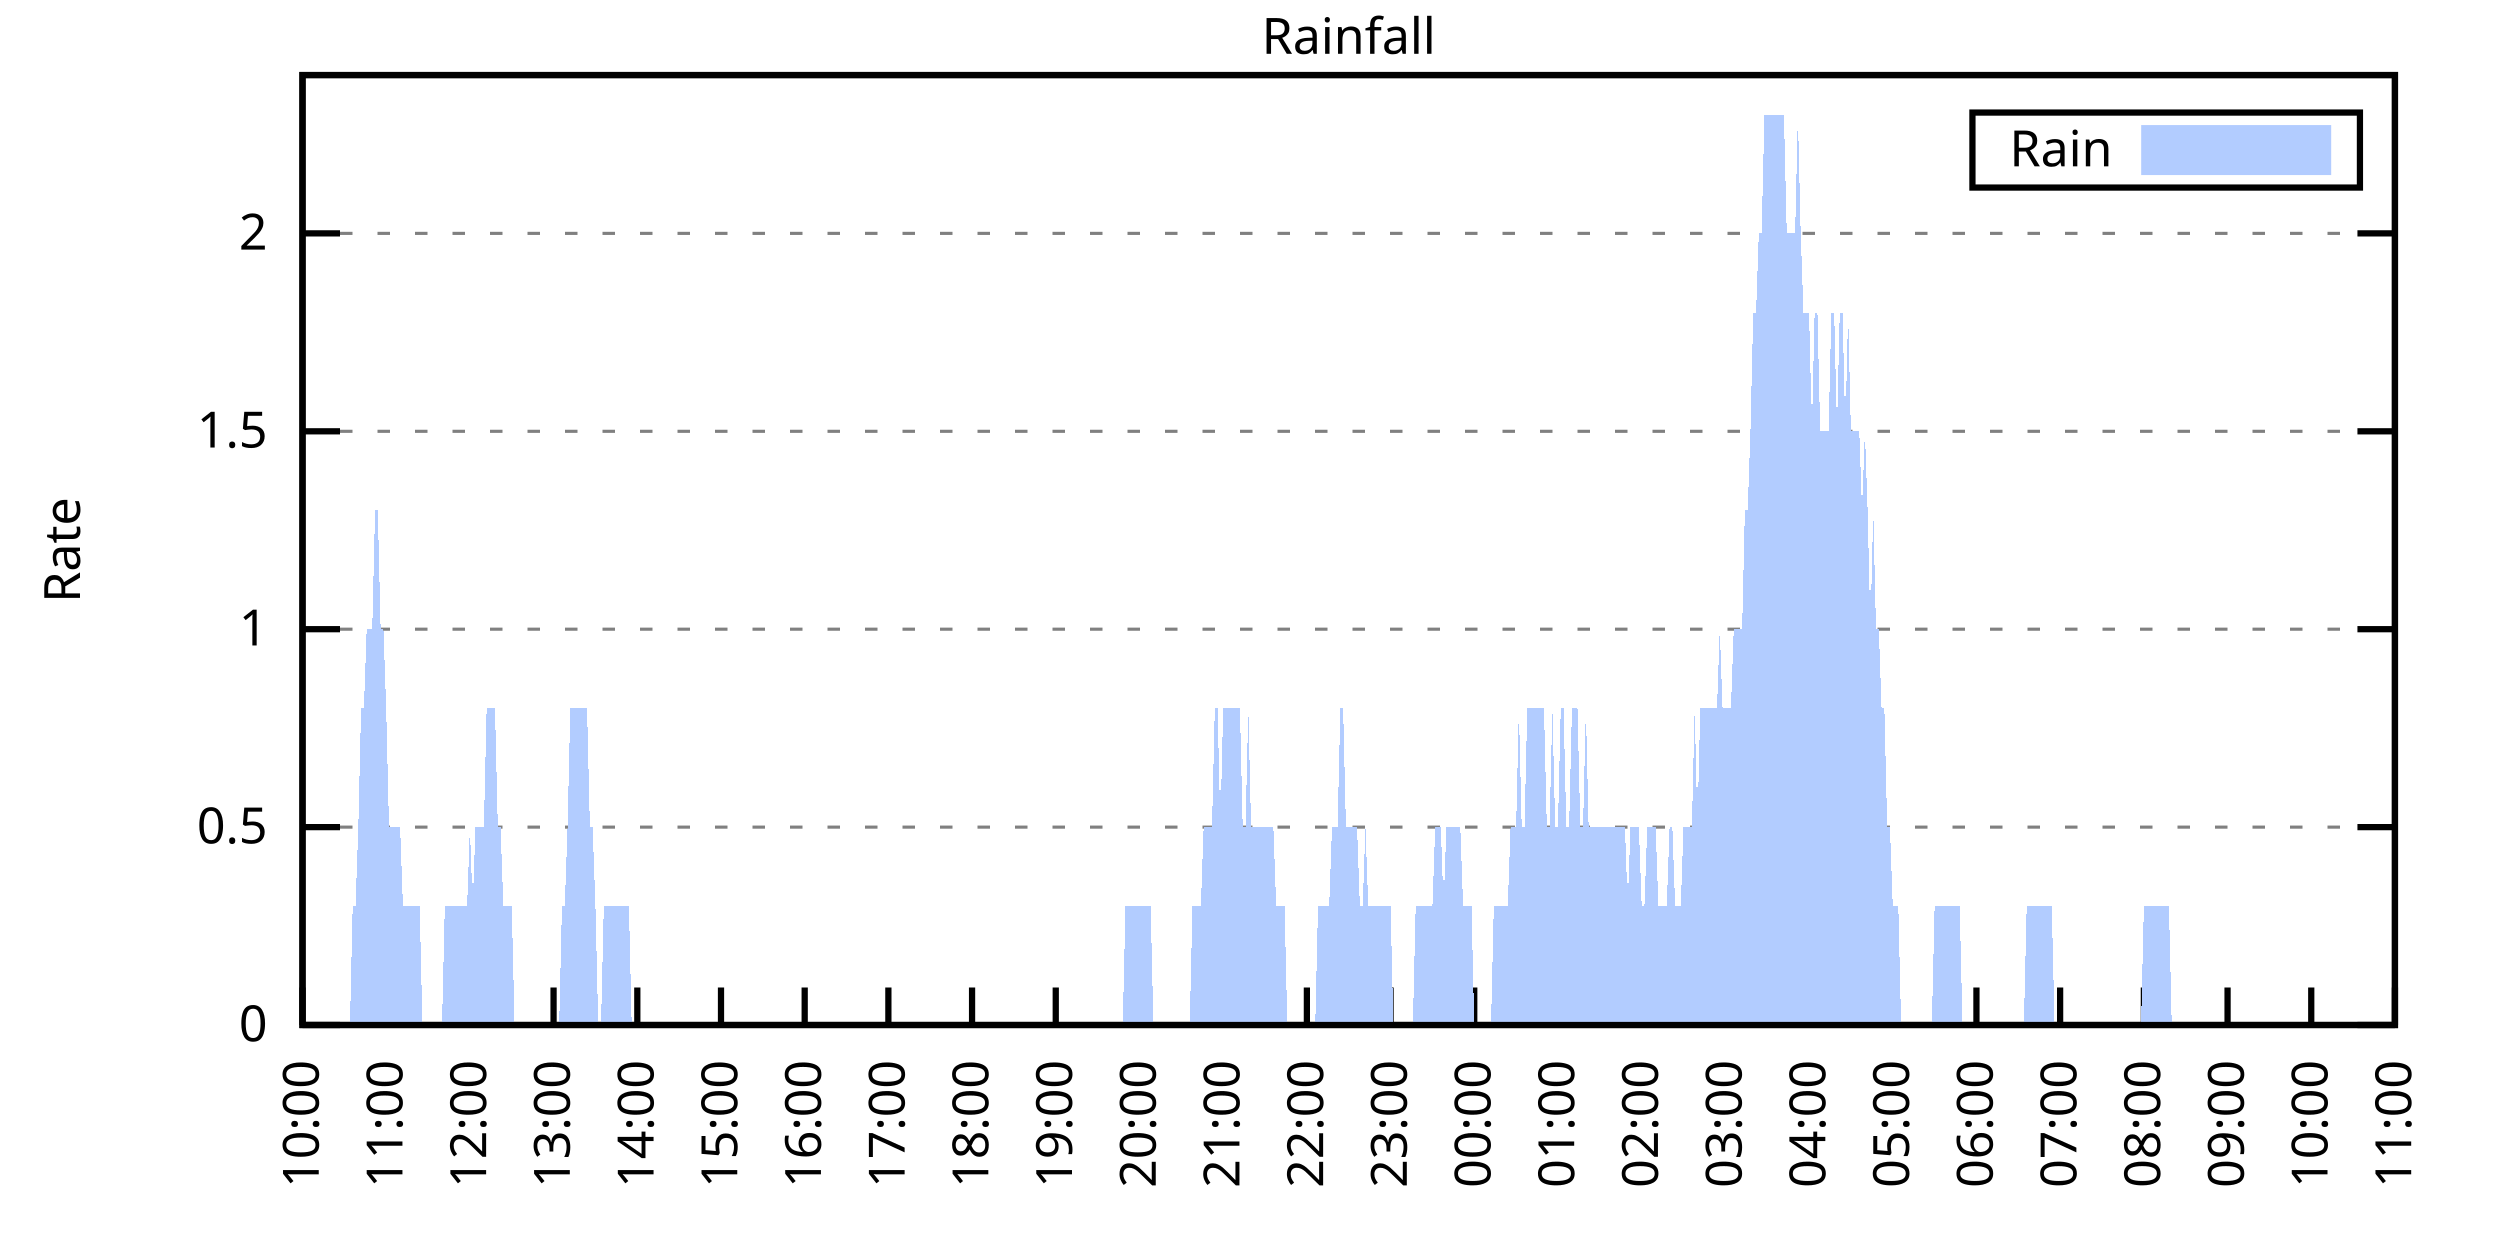
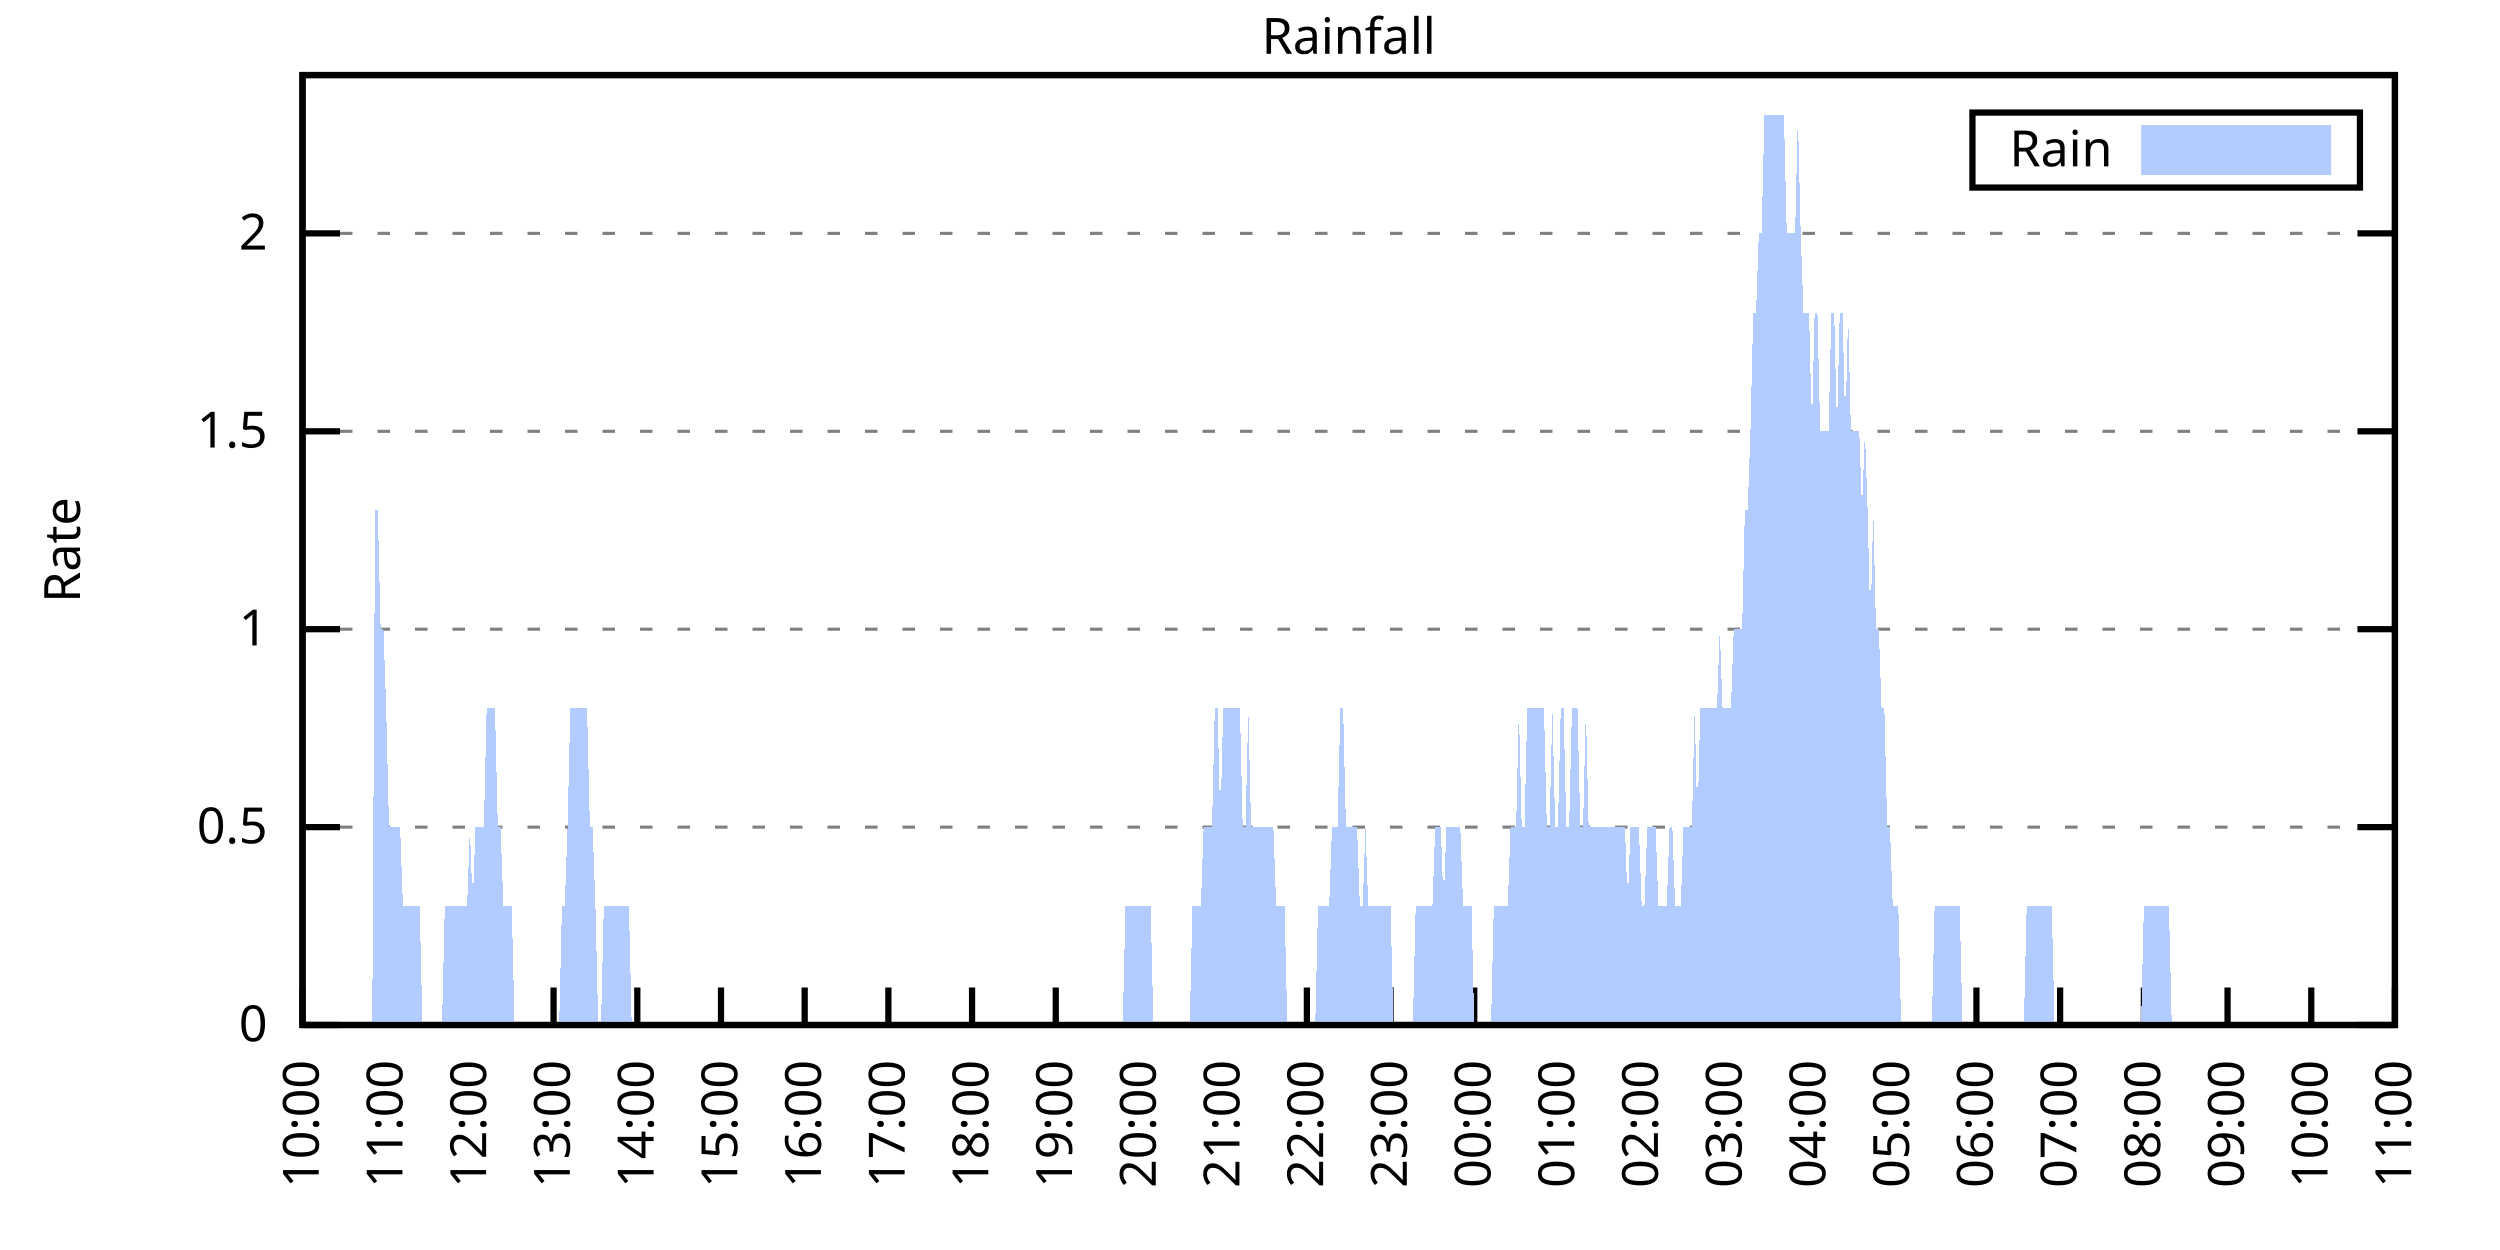
<svg xmlns="http://www.w3.org/2000/svg" xmlns:xlink="http://www.w3.org/1999/xlink" width="400" height="200" viewBox="0 0 400 200">
  <g id="gnuplot_canvas">
    <rect x="0" y="0" width="400" height="200" fill="none" />
    <defs>
      <circle id="gpDot" r="0.5" stroke-width="0.5" stroke="currentColor" />
      <path id="gpPt0" stroke-width="0.333" stroke="currentColor" d="M-1,0 h2 M0,-1 v2" />
      <path id="gpPt1" stroke-width="0.333" stroke="currentColor" d="M-1,-1 L1,1 M1,-1 L-1,1" />
      <path id="gpPt2" stroke-width="0.333" stroke="currentColor" d="M-1,0 L1,0 M0,-1 L0,1 M-1,-1 L1,1 M-1,1 L1,-1" />
      <rect id="gpPt3" stroke-width="0.333" stroke="currentColor" x="-1" y="-1" width="2" height="2" />
      <rect id="gpPt4" stroke-width="0.333" stroke="currentColor" fill="currentColor" x="-1" y="-1" width="2" height="2" />
      <circle id="gpPt5" stroke-width="0.333" stroke="currentColor" cx="0" cy="0" r="1" />
      <use xlink:href="#gpPt5" id="gpPt6" fill="currentColor" stroke="none" />
      <path id="gpPt7" stroke-width="0.333" stroke="currentColor" d="M0,-1.33 L-1.33,0.67 L1.33,0.67 z" />
      <use xlink:href="#gpPt7" id="gpPt8" fill="currentColor" stroke="none" />
      <use xlink:href="#gpPt7" id="gpPt9" stroke="currentColor" transform="rotate(180)" />
      <use xlink:href="#gpPt9" id="gpPt10" fill="currentColor" stroke="none" />
      <use xlink:href="#gpPt3" id="gpPt11" stroke="currentColor" transform="rotate(45)" />
      <use xlink:href="#gpPt11" id="gpPt12" fill="currentColor" stroke="none" />
      <path id="gpPt13" stroke-width="0.333" stroke="currentColor" d="M0,1.330 L1.265,0.411 L0.782,-1.067 L-0.782,-1.076 L-1.265,0.411 z" />
      <use xlink:href="#gpPt13" id="gpPt14" fill="currentColor" stroke="none" />
      <filter id="textbox" filterUnits="objectBoundingBox" x="0" y="0" height="1" width="1">
        <feFlood flood-color="white" flood-opacity="1" result="bgnd" />
        <feComposite in="SourceGraphic" in2="bgnd" operator="atop" />
      </filter>
      <filter id="greybox" filterUnits="objectBoundingBox" x="0" y="0" height="1" width="1">
        <feFlood flood-color="lightgrey" flood-opacity="1" result="grey" />
        <feComposite in="SourceGraphic" in2="grey" operator="atop" />
      </filter>
    </defs>
    <g fill="none" color="white" stroke="currentColor" stroke-width="1.00" stroke-linecap="butt" stroke-linejoin="miter">
</g>
    <g fill="none" color="black" stroke="currentColor" stroke-width="1.00" stroke-linecap="butt" stroke-linejoin="miter">
      <g stroke="none" shape-rendering="crispEdges">
        <polygon fill="rgb(255, 255, 255)" points="48.40,164.00 383.18,164.00 383.18,12.02 48.40,12.02 " />
      </g>
    </g>
    <g fill="none" color="black" stroke="currentColor" stroke-width="1.00" stroke-linecap="butt" stroke-linejoin="miter">
</g>
    <g fill="none" color="black" stroke="black" stroke-width="0.50" stroke-linecap="butt" stroke-linejoin="miter">
</g>
    <g fill="none" color="gray" stroke="currentColor" stroke-width="0.50" stroke-linecap="butt" stroke-linejoin="miter">
      <path stroke="gray" stroke-dasharray="2,4" class="gridline" d="M48.40,164.00 L383.19,164.00  " />
    </g>
    <g fill="none" color="gray" stroke="gray" stroke-width="1.00" stroke-linecap="butt" stroke-linejoin="miter">
</g>
    <g fill="none" color="black" stroke="currentColor" stroke-width="1.00" stroke-linecap="butt" stroke-linejoin="miter">
      <path stroke="black" d="M48.40,164.00 L54.40,164.00 M383.19,164.00 L377.19,164.00  " />
      <g transform="translate(42.80,166.60)" stroke="none" fill="black" font-family="Sans" font-size="8.00" text-anchor="end">
        <text>
          <tspan font-family="Sans"> 0</tspan>
        </text>
      </g>
    </g>
    <g fill="none" color="black" stroke="currentColor" stroke-width="1.00" stroke-linecap="butt" stroke-linejoin="miter">
</g>
    <g fill="none" color="black" stroke="black" stroke-width="0.50" stroke-linecap="butt" stroke-linejoin="miter">
</g>
    <g fill="none" color="gray" stroke="currentColor" stroke-width="0.50" stroke-linecap="butt" stroke-linejoin="miter">
      <path stroke="gray" stroke-dasharray="2,4" class="gridline" d="M48.40,132.34 L383.19,132.34  " />
    </g>
    <g fill="none" color="gray" stroke="gray" stroke-width="1.00" stroke-linecap="butt" stroke-linejoin="miter">
</g>
    <g fill="none" color="black" stroke="currentColor" stroke-width="1.00" stroke-linecap="butt" stroke-linejoin="miter">
      <path stroke="black" d="M48.40,132.34 L54.40,132.34 M383.19,132.34 L377.19,132.34  " />
      <g transform="translate(42.80,134.94)" stroke="none" fill="black" font-family="Sans" font-size="8.00" text-anchor="end">
        <text>
          <tspan font-family="Sans"> 0.5</tspan>
        </text>
      </g>
    </g>
    <g fill="none" color="black" stroke="currentColor" stroke-width="1.00" stroke-linecap="butt" stroke-linejoin="miter">
</g>
    <g fill="none" color="black" stroke="black" stroke-width="0.50" stroke-linecap="butt" stroke-linejoin="miter">
</g>
    <g fill="none" color="gray" stroke="currentColor" stroke-width="0.50" stroke-linecap="butt" stroke-linejoin="miter">
      <path stroke="gray" stroke-dasharray="2,4" class="gridline" d="M48.40,100.67 L383.19,100.67  " />
    </g>
    <g fill="none" color="gray" stroke="gray" stroke-width="1.00" stroke-linecap="butt" stroke-linejoin="miter">
</g>
    <g fill="none" color="black" stroke="currentColor" stroke-width="1.00" stroke-linecap="butt" stroke-linejoin="miter">
      <path stroke="black" d="M48.40,100.67 L54.40,100.67 M383.19,100.67 L377.19,100.67  " />
      <g transform="translate(42.80,103.27)" stroke="none" fill="black" font-family="Sans" font-size="8.00" text-anchor="end">
        <text>
          <tspan font-family="Sans"> 1</tspan>
        </text>
      </g>
    </g>
    <g fill="none" color="black" stroke="currentColor" stroke-width="1.00" stroke-linecap="butt" stroke-linejoin="miter">
</g>
    <g fill="none" color="black" stroke="black" stroke-width="0.50" stroke-linecap="butt" stroke-linejoin="miter">
</g>
    <g fill="none" color="gray" stroke="currentColor" stroke-width="0.50" stroke-linecap="butt" stroke-linejoin="miter">
      <path stroke="gray" stroke-dasharray="2,4" class="gridline" d="M48.40,69.01 L383.19,69.01  " />
    </g>
    <g fill="none" color="gray" stroke="gray" stroke-width="1.00" stroke-linecap="butt" stroke-linejoin="miter">
</g>
    <g fill="none" color="black" stroke="currentColor" stroke-width="1.00" stroke-linecap="butt" stroke-linejoin="miter">
      <path stroke="black" d="M48.40,69.01 L54.40,69.01 M383.19,69.01 L377.19,69.01  " />
      <g transform="translate(42.80,71.61)" stroke="none" fill="black" font-family="Sans" font-size="8.00" text-anchor="end">
        <text>
          <tspan font-family="Sans"> 1.5</tspan>
        </text>
      </g>
    </g>
    <g fill="none" color="black" stroke="currentColor" stroke-width="1.00" stroke-linecap="butt" stroke-linejoin="miter">
</g>
    <g fill="none" color="black" stroke="black" stroke-width="0.50" stroke-linecap="butt" stroke-linejoin="miter">
</g>
    <g fill="none" color="gray" stroke="currentColor" stroke-width="0.50" stroke-linecap="butt" stroke-linejoin="miter">
      <path stroke="gray" stroke-dasharray="2,4" class="gridline" d="M48.40,37.34 L383.19,37.34  " />
    </g>
    <g fill="none" color="gray" stroke="gray" stroke-width="1.00" stroke-linecap="butt" stroke-linejoin="miter">
</g>
    <g fill="none" color="black" stroke="currentColor" stroke-width="1.00" stroke-linecap="butt" stroke-linejoin="miter">
      <path stroke="black" d="M48.40,37.34 L54.40,37.34 M383.19,37.34 L377.19,37.34  " />
      <g transform="translate(42.80,39.94)" stroke="none" fill="black" font-family="Sans" font-size="8.00" text-anchor="end">
        <text>
          <tspan font-family="Sans"> 2</tspan>
        </text>
      </g>
    </g>
    <g fill="none" color="black" stroke="currentColor" stroke-width="1.00" stroke-linecap="butt" stroke-linejoin="miter">
      <path stroke="black" d="M48.40,164.00 L48.40,158.00  " />
      <g transform="translate(51.00,169.60) rotate(270.00)" stroke="none" fill="black" font-family="Sans" font-size="8.00" text-anchor="end">
        <text>
          <tspan font-family="Sans">10:00</tspan>
        </text>
      </g>
    </g>
    <g fill="none" color="black" stroke="currentColor" stroke-width="1.00" stroke-linecap="butt" stroke-linejoin="miter">
      <path stroke="black" d="M61.79,164.00 L61.79,158.00  " />
      <g transform="translate(64.39,169.60) rotate(270.00)" stroke="none" fill="black" font-family="Sans" font-size="8.00" text-anchor="end">
        <text>
          <tspan font-family="Sans">11:00</tspan>
        </text>
      </g>
    </g>
    <g fill="none" color="black" stroke="currentColor" stroke-width="1.00" stroke-linecap="butt" stroke-linejoin="miter">
      <path stroke="black" d="M75.18,164.00 L75.18,158.00  " />
      <g transform="translate(77.78,169.60) rotate(270.00)" stroke="none" fill="black" font-family="Sans" font-size="8.00" text-anchor="end">
        <text>
          <tspan font-family="Sans">12:00</tspan>
        </text>
      </g>
    </g>
    <g fill="none" color="black" stroke="currentColor" stroke-width="1.00" stroke-linecap="butt" stroke-linejoin="miter">
      <path stroke="black" d="M88.57,164.00 L88.57,158.00  " />
      <g transform="translate(91.17,169.60) rotate(270.00)" stroke="none" fill="black" font-family="Sans" font-size="8.00" text-anchor="end">
        <text>
          <tspan font-family="Sans">13:00</tspan>
        </text>
      </g>
    </g>
    <g fill="none" color="black" stroke="currentColor" stroke-width="1.00" stroke-linecap="butt" stroke-linejoin="miter">
      <path stroke="black" d="M101.97,164.00 L101.97,158.00  " />
      <g transform="translate(104.57,169.60) rotate(270.00)" stroke="none" fill="black" font-family="Sans" font-size="8.00" text-anchor="end">
        <text>
          <tspan font-family="Sans">14:00</tspan>
        </text>
      </g>
    </g>
    <g fill="none" color="black" stroke="currentColor" stroke-width="1.00" stroke-linecap="butt" stroke-linejoin="miter">
      <path stroke="black" d="M115.36,164.00 L115.36,158.00  " />
      <g transform="translate(117.96,169.60) rotate(270.00)" stroke="none" fill="black" font-family="Sans" font-size="8.00" text-anchor="end">
        <text>
          <tspan font-family="Sans">15:00</tspan>
        </text>
      </g>
    </g>
    <g fill="none" color="black" stroke="currentColor" stroke-width="1.00" stroke-linecap="butt" stroke-linejoin="miter">
      <path stroke="black" d="M128.75,164.00 L128.75,158.00  " />
      <g transform="translate(131.35,169.60) rotate(270.00)" stroke="none" fill="black" font-family="Sans" font-size="8.00" text-anchor="end">
        <text>
          <tspan font-family="Sans">16:00</tspan>
        </text>
      </g>
    </g>
    <g fill="none" color="black" stroke="currentColor" stroke-width="1.00" stroke-linecap="butt" stroke-linejoin="miter">
      <path stroke="black" d="M142.14,164.00 L142.14,158.00  " />
      <g transform="translate(144.74,169.60) rotate(270.00)" stroke="none" fill="black" font-family="Sans" font-size="8.00" text-anchor="end">
        <text>
          <tspan font-family="Sans">17:00</tspan>
        </text>
      </g>
    </g>
    <g fill="none" color="black" stroke="currentColor" stroke-width="1.00" stroke-linecap="butt" stroke-linejoin="miter">
      <path stroke="black" d="M155.53,164.00 L155.53,158.00  " />
      <g transform="translate(158.13,169.60) rotate(270.00)" stroke="none" fill="black" font-family="Sans" font-size="8.00" text-anchor="end">
        <text>
          <tspan font-family="Sans">18:00</tspan>
        </text>
      </g>
    </g>
    <g fill="none" color="black" stroke="currentColor" stroke-width="1.00" stroke-linecap="butt" stroke-linejoin="miter">
      <path stroke="black" d="M168.92,164.00 L168.92,158.00  " />
      <g transform="translate(171.52,169.60) rotate(270.00)" stroke="none" fill="black" font-family="Sans" font-size="8.00" text-anchor="end">
        <text>
          <tspan font-family="Sans">19:00</tspan>
        </text>
      </g>
    </g>
    <g fill="none" color="black" stroke="currentColor" stroke-width="1.00" stroke-linecap="butt" stroke-linejoin="miter">
      <path stroke="black" d="M182.32,164.00 L182.32,158.00  " />
      <g transform="translate(184.92,169.60) rotate(270.00)" stroke="none" fill="black" font-family="Sans" font-size="8.00" text-anchor="end">
        <text>
          <tspan font-family="Sans">20:00</tspan>
        </text>
      </g>
    </g>
    <g fill="none" color="black" stroke="currentColor" stroke-width="1.00" stroke-linecap="butt" stroke-linejoin="miter">
      <path stroke="black" d="M195.71,164.00 L195.71,158.00  " />
      <g transform="translate(198.31,169.60) rotate(270.00)" stroke="none" fill="black" font-family="Sans" font-size="8.00" text-anchor="end">
        <text>
          <tspan font-family="Sans">21:00</tspan>
        </text>
      </g>
    </g>
    <g fill="none" color="black" stroke="currentColor" stroke-width="1.00" stroke-linecap="butt" stroke-linejoin="miter">
      <path stroke="black" d="M209.10,164.00 L209.10,158.00  " />
      <g transform="translate(211.70,169.60) rotate(270.00)" stroke="none" fill="black" font-family="Sans" font-size="8.00" text-anchor="end">
        <text>
          <tspan font-family="Sans">22:00</tspan>
        </text>
      </g>
    </g>
    <g fill="none" color="black" stroke="currentColor" stroke-width="1.00" stroke-linecap="butt" stroke-linejoin="miter">
      <path stroke="black" d="M222.49,164.00 L222.49,158.00  " />
      <g transform="translate(225.09,169.60) rotate(270.00)" stroke="none" fill="black" font-family="Sans" font-size="8.00" text-anchor="end">
        <text>
          <tspan font-family="Sans">23:00</tspan>
        </text>
      </g>
    </g>
    <g fill="none" color="black" stroke="currentColor" stroke-width="1.00" stroke-linecap="butt" stroke-linejoin="miter">
      <path stroke="black" d="M235.88,164.00 L235.88,158.00  " />
      <g transform="translate(238.48,169.60) rotate(270.00)" stroke="none" fill="black" font-family="Sans" font-size="8.00" text-anchor="end">
        <text>
          <tspan font-family="Sans">00:00</tspan>
        </text>
      </g>
    </g>
    <g fill="none" color="black" stroke="currentColor" stroke-width="1.00" stroke-linecap="butt" stroke-linejoin="miter">
      <path stroke="black" d="M249.27,164.00 L249.27,158.00  " />
      <g transform="translate(251.87,169.60) rotate(270.00)" stroke="none" fill="black" font-family="Sans" font-size="8.00" text-anchor="end">
        <text>
          <tspan font-family="Sans">01:00</tspan>
        </text>
      </g>
    </g>
    <g fill="none" color="black" stroke="currentColor" stroke-width="1.00" stroke-linecap="butt" stroke-linejoin="miter">
      <path stroke="black" d="M262.67,164.00 L262.67,158.00  " />
      <g transform="translate(265.27,169.60) rotate(270.00)" stroke="none" fill="black" font-family="Sans" font-size="8.00" text-anchor="end">
        <text>
          <tspan font-family="Sans">02:00</tspan>
        </text>
      </g>
    </g>
    <g fill="none" color="black" stroke="currentColor" stroke-width="1.00" stroke-linecap="butt" stroke-linejoin="miter">
      <path stroke="black" d="M276.06,164.00 L276.06,158.00  " />
      <g transform="translate(278.66,169.60) rotate(270.00)" stroke="none" fill="black" font-family="Sans" font-size="8.00" text-anchor="end">
        <text>
          <tspan font-family="Sans">03:00</tspan>
        </text>
      </g>
    </g>
    <g fill="none" color="black" stroke="currentColor" stroke-width="1.00" stroke-linecap="butt" stroke-linejoin="miter">
      <path stroke="black" d="M289.45,164.00 L289.45,158.00  " />
      <g transform="translate(292.05,169.60) rotate(270.00)" stroke="none" fill="black" font-family="Sans" font-size="8.00" text-anchor="end">
        <text>
          <tspan font-family="Sans">04:00</tspan>
        </text>
      </g>
    </g>
    <g fill="none" color="black" stroke="currentColor" stroke-width="1.00" stroke-linecap="butt" stroke-linejoin="miter">
      <path stroke="black" d="M302.84,164.00 L302.84,158.00  " />
      <g transform="translate(305.44,169.60) rotate(270.00)" stroke="none" fill="black" font-family="Sans" font-size="8.00" text-anchor="end">
        <text>
          <tspan font-family="Sans">05:00</tspan>
        </text>
      </g>
    </g>
    <g fill="none" color="black" stroke="currentColor" stroke-width="1.00" stroke-linecap="butt" stroke-linejoin="miter">
      <path stroke="black" d="M316.23,164.00 L316.23,158.00  " />
      <g transform="translate(318.83,169.60) rotate(270.00)" stroke="none" fill="black" font-family="Sans" font-size="8.00" text-anchor="end">
        <text>
          <tspan font-family="Sans">06:00</tspan>
        </text>
      </g>
    </g>
    <g fill="none" color="black" stroke="currentColor" stroke-width="1.00" stroke-linecap="butt" stroke-linejoin="miter">
      <path stroke="black" d="M329.62,164.00 L329.62,158.00  " />
      <g transform="translate(332.22,169.60) rotate(270.00)" stroke="none" fill="black" font-family="Sans" font-size="8.00" text-anchor="end">
        <text>
          <tspan font-family="Sans">07:00</tspan>
        </text>
      </g>
    </g>
    <g fill="none" color="black" stroke="currentColor" stroke-width="1.00" stroke-linecap="butt" stroke-linejoin="miter">
      <path stroke="black" d="M343.02,164.00 L343.02,158.00  " />
      <g transform="translate(345.62,169.60) rotate(270.00)" stroke="none" fill="black" font-family="Sans" font-size="8.00" text-anchor="end">
        <text>
          <tspan font-family="Sans">08:00</tspan>
        </text>
      </g>
    </g>
    <g fill="none" color="black" stroke="currentColor" stroke-width="1.00" stroke-linecap="butt" stroke-linejoin="miter">
      <path stroke="black" d="M356.41,164.00 L356.41,158.00  " />
      <g transform="translate(359.01,169.60) rotate(270.00)" stroke="none" fill="black" font-family="Sans" font-size="8.00" text-anchor="end">
        <text>
          <tspan font-family="Sans">09:00</tspan>
        </text>
      </g>
    </g>
    <g fill="none" color="black" stroke="currentColor" stroke-width="1.00" stroke-linecap="butt" stroke-linejoin="miter">
      <path stroke="black" d="M369.80,164.00 L369.80,158.00  " />
      <g transform="translate(372.40,169.60) rotate(270.00)" stroke="none" fill="black" font-family="Sans" font-size="8.00" text-anchor="end">
        <text>
          <tspan font-family="Sans">10:00</tspan>
        </text>
      </g>
    </g>
    <g fill="none" color="black" stroke="currentColor" stroke-width="1.00" stroke-linecap="butt" stroke-linejoin="miter">
      <path stroke="black" d="M383.19,164.00 L383.19,158.00  " />
      <g transform="translate(385.79,169.60) rotate(270.00)" stroke="none" fill="black" font-family="Sans" font-size="8.00" text-anchor="end">
        <text>
          <tspan font-family="Sans">11:00</tspan>
        </text>
      </g>
    </g>
    <g fill="none" color="black" stroke="currentColor" stroke-width="1.00" stroke-linecap="butt" stroke-linejoin="miter">
</g>
    <g fill="none" color="black" stroke="currentColor" stroke-width="1.00" stroke-linecap="butt" stroke-linejoin="miter">
      <path stroke="black" d="M48.40,12.01 L48.40,164.00 L383.19,164.00 L383.19,12.01 L48.40,12.01 Z  " />
    </g>
    <g fill="none" color="black" stroke="currentColor" stroke-width="1.00" stroke-linecap="butt" stroke-linejoin="miter">
</g>
    <g fill="none" color="black" stroke="currentColor" stroke-width="1.00" stroke-linecap="butt" stroke-linejoin="miter">
      <path stroke="black" d="M315.59,30.01 L315.59,18.01 L377.59,18.01 L377.59,30.01 L315.59,30.01 Z  " />
    </g>
    <g id="Rainfall_plot_1">
      <g fill="none" color="white" stroke="black" stroke-width="2.00" stroke-linecap="butt" stroke-linejoin="miter">
</g>
      <g fill="none" color="black" stroke="currentColor" stroke-width="2.00" stroke-linecap="butt" stroke-linejoin="miter">
        <g transform="translate(337.99,26.61)" stroke="none" fill="black" font-family="Sans" font-size="8.00" text-anchor="end">
          <text>
            <tspan font-family="Sans">Rain</tspan>
          </text>
        </g>
      </g>
      <g fill="none" color="black" stroke="currentColor" stroke-width="2.00" stroke-linecap="butt" stroke-linejoin="miter">
        <g stroke="none" shape-rendering="crispEdges">
          <polygon fill="rgb(178, 204, 255)" points="343.59,27.01 371.99,27.01 371.99,21.01 343.59,21.01 " />
        </g>
        <path stroke="rgb(178, 204, 255)" d="M343.59,27.01 L371.99,27.01 L371.99,21.01 L343.59,21.01 L343.59,27.01 Z  " />
      </g>
      <g fill="none" color="black" stroke="currentColor" stroke-width="2.00" stroke-linecap="butt" stroke-linejoin="miter">
        <g stroke="none" shape-rendering="crispEdges">
-           <polygon fill="rgb(178, 204, 255)" points="51.97,164.00 52.42,164.00 52.86,164.00 53.31,164.00 53.76,164.00 54.20,164.00 54.65,164.00 55.10,164.00 55.54,164.00 55.99,164.00 56.43,145.00 56.88,145.00 57.33,132.34 57.77,113.34 58.22,113.34 58.67,100.67 59.11,100.67 59.56,100.67 60.01,81.67 60.45,81.67 60.90,100.67 61.35,100.67 61.79,113.34 62.24,132.34 62.68,132.34 63.13,132.34 63.58,132.34 64.02,132.34 64.47,145.00 64.92,145.00 65.36,145.00 65.81,145.00 66.26,145.00 66.70,145.00 67.15,145.00 67.59,164.00 68.04,164.00 68.49,164.00 68.93,164.00 69.38,164.00 69.83,164.00 70.27,164.00 70.72,164.00 71.17,145.00 71.61,145.00 72.06,145.00 72.50,145.00 72.95,145.00 73.40,145.00 73.84,145.00 74.29,145.00 74.74,145.00 75.18,132.34 75.63,145.00 76.08,132.34 76.52,132.34 76.97,132.34 77.42,132.34 77.86,113.34 78.31,113.34 78.75,113.34 79.20,113.34 79.65,132.34 80.09,132.34 80.54,145.00 80.99,145.00 81.43,145.00 81.88,145.00 82.33,164.00 82.77,164.00 83.22,164.00 83.66,164.00 84.11,164.00 84.56,164.00 85.00,164.00 85.45,164.00 85.90,164.00 86.34,164.00 86.79,164.00 87.24,164.00 87.68,164.00 88.13,164.00 88.57,164.00 89.02,164.00 89.47,164.00 89.91,145.00 90.36,145.00 90.81,132.34 91.25,113.34 91.70,113.34 92.15,113.34 92.59,113.34 93.04,113.34 93.49,113.34 93.93,113.34 94.38,132.34 94.82,132.34 95.27,145.00 95.72,164.00 96.16,164.00 96.61,145.00 97.06,145.00 97.50,145.00 97.95,145.00 98.40,145.00 98.84,145.00 99.29,145.00 99.73,145.00 100.18,145.00 100.63,145.00 101.07,164.00 101.52,164.00 101.97,164.00 102.41,164.00 102.86,164.00 103.31,164.00 103.75,164.00 104.20,164.00 104.64,164.00 105.09,164.00 105.54,164.00 105.98,164.00 106.43,164.00 106.88,164.00 107.32,164.00 107.77,164.00 108.22,164.00 108.66,164.00 109.11,164.00 109.55,164.00 110.00,164.00 110.45,164.00 110.89,164.00 111.34,164.00 111.79,164.00 112.23,164.00 112.68,164.00 113.13,164.00 113.57,164.00 114.02,164.00 114.47,164.00 114.91,164.00 115.36,164.00 115.80,164.00 116.25,164.00 116.70,164.00 117.14,164.00 117.59,164.00 118.04,164.00 118.48,164.00 118.93,164.00 119.38,164.00 119.82,164.00 120.27,164.00 120.71,164.00 121.16,164.00 121.61,164.00 122.05,164.00 122.50,164.00 122.95,164.00 123.39,164.00 123.84,164.00 124.29,164.00 124.73,164.00 125.18,164.00 125.62,164.00 126.07,164.00 126.52,164.00 126.96,164.00 127.41,164.00 127.86,164.00 128.30,164.00 128.75,164.00 129.20,164.00 129.64,164.00 130.09,164.00 130.54,164.00 130.98,164.00 131.43,164.00 131.87,164.00 132.32,164.00 132.77,164.00 133.21,164.00 133.66,164.00 134.11,164.00 134.55,164.00 135.00,164.00 135.45,164.00 135.89,164.00 136.34,164.00 136.78,164.00 137.23,164.00 137.68,164.00 138.12,164.00 138.57,164.00 139.02,164.00 139.46,164.00 139.91,164.00 140.36,164.00 140.80,164.00 141.25,164.00 141.69,164.00 142.14,164.00 142.59,164.00 143.03,164.00 143.48,164.00 143.93,164.00 144.37,164.00 144.82,164.00 145.27,164.00 145.71,164.00 146.16,164.00 146.61,164.00 147.05,164.00 147.50,164.00 147.94,164.00 148.39,164.00 148.84,164.00 149.28,164.00 149.73,164.00 150.18,164.00 150.62,164.00 151.07,164.00 151.52,164.00 151.96,164.00 152.41,164.00 152.85,164.00 153.30,164.00 153.75,164.00 154.19,164.00 154.64,164.00 155.09,164.00 155.53,164.00 155.98,164.00 156.43,164.00 156.87,164.00 157.32,164.00 157.76,164.00 158.21,164.00 158.66,164.00 159.10,164.00 159.55,164.00 160.00,164.00 160.44,164.00 160.89,164.00 161.34,164.00 161.78,164.00 162.23,164.00 162.67,164.00 163.12,164.00 163.57,164.00 164.01,164.00 164.46,164.00 164.91,164.00 165.35,164.00 165.80,164.00 166.25,164.00 166.69,164.00 167.14,164.00 167.59,164.00 168.03,164.00 168.48,164.00 168.92,164.00 169.37,164.00 169.82,164.00 170.26,164.00 170.71,164.00 171.16,164.00 171.60,164.00 172.05,164.00 172.50,164.00 172.94,164.00 173.39,164.00 173.83,164.00 174.28,164.00 174.73,164.00 175.17,164.00 175.62,164.00 176.07,164.00 176.51,164.00 176.96,164.00 177.41,164.00 177.85,164.00 178.30,164.00 178.74,164.00 179.19,164.00 179.64,164.00 180.08,145.00 180.53,145.00 180.98,145.00 181.42,145.00 181.87,145.00 182.32,145.00 182.76,145.00 183.21,145.00 183.66,145.00 184.10,145.00 184.55,164.00 184.99,164.00 185.44,164.00 185.89,164.00 186.33,164.00 186.78,164.00 187.23,164.00 187.67,164.00 188.12,164.00 188.57,164.00 189.01,164.00 189.46,164.00 189.90,164.00 190.35,164.00 190.80,145.00 191.24,145.00 191.69,145.00 192.14,145.00 192.58,132.34 193.03,132.34 193.48,132.34 193.92,132.34 194.37,113.34 194.81,113.34 195.26,132.34 195.71,113.34 196.15,113.34 196.60,113.34 197.05,113.34 197.49,113.34 197.94,113.34 198.39,113.34 198.83,132.34 199.28,132.34 199.73,113.34 200.17,132.34 200.62,132.34 201.06,132.34 201.51,132.34 201.96,132.34 202.40,132.34 202.85,132.34 203.30,132.34 203.74,132.34 204.19,145.00 204.64,145.00 205.08,145.00 205.53,145.00 205.97,164.00 206.42,164.00 206.87,164.00 207.31,164.00 207.76,164.00 208.21,164.00 208.65,164.00 209.10,164.00 209.55,164.00 209.99,164.00 210.44,164.00 210.88,145.00 211.33,145.00 211.78,145.00 212.22,145.00 212.67,145.00 213.12,132.34 213.56,132.34 214.01,132.34 214.46,113.34 214.90,113.34 215.35,132.34 215.80,132.34 216.24,132.34 216.69,132.34 217.13,132.34 217.58,145.00 218.03,145.00 218.47,132.34 218.92,145.00 219.37,145.00 219.81,145.00 220.26,145.00 220.71,145.00 221.15,145.00 221.60,145.00 222.04,145.00 222.49,145.00 222.94,164.00 223.38,164.00 223.83,164.00 224.28,164.00 224.72,164.00 225.17,164.00 225.62,164.00 226.06,164.00 226.51,145.00 226.95,145.00 227.40,145.00 227.85,145.00 228.29,145.00 228.74,145.00 229.19,145.00 229.63,132.34 230.08,132.34 230.53,132.34 230.97,145.00 231.42,132.34 231.86,132.34 232.31,132.34 232.76,132.34 233.20,132.34 233.65,132.34 234.10,145.00 234.54,145.00 234.99,145.00 235.44,145.00 235.88,164.00 236.33,164.00 236.78,164.00 237.22,164.00 237.67,164.00 238.11,164.00 238.56,164.00 239.01,145.00 239.45,145.00 239.90,145.00 240.35,145.00 240.79,145.00 241.24,145.00 241.69,132.34 242.13,132.34 242.58,132.34 243.02,113.34 243.47,132.34 243.92,132.34 244.36,113.34 244.81,113.34 245.26,113.34 245.70,113.34 246.15,113.34 246.60,113.34 247.04,113.34 247.49,132.34 247.93,132.34 248.38,113.34 248.83,132.34 249.27,132.34 249.72,113.34 250.17,113.34 250.61,132.34 251.06,132.34 251.51,113.34 251.95,113.34 252.40,113.34 252.85,132.34 253.29,132.34 253.74,113.34 254.18,132.34 254.63,132.34 255.08,132.34 255.52,132.34 255.97,132.34 256.42,132.34 256.86,132.34 257.31,132.34 257.76,132.34 258.20,132.34 258.65,132.34 259.09,132.34 259.54,132.34 259.99,132.34 260.43,145.00 260.88,132.34 261.33,132.34 261.77,132.34 262.22,132.34 262.67,145.00 263.11,145.00 263.56,132.34 264.00,132.34 264.45,132.34 264.90,132.34 265.34,145.00 265.79,145.00 266.24,145.00 266.68,145.00 267.13,132.34 267.58,132.34 268.02,145.00 268.47,145.00 268.92,145.00 269.36,132.34 269.81,132.34 270.25,132.34 270.70,132.34 271.15,113.34 271.59,132.34 272.04,113.34 272.49,113.34 272.93,113.34 273.38,113.34 273.83,113.34 274.27,113.34 274.72,113.34 275.16,100.67 275.61,113.34 276.06,113.34 276.50,113.34 276.95,113.34 277.40,100.67 277.84,100.67 278.29,100.67 278.74,100.67 279.18,81.67 279.63,81.67 280.07,69.01 280.52,50.01 280.97,50.01 281.41,37.34 281.86,37.34 282.31,18.34 282.75,18.34 283.20,18.34 283.65,18.34 284.09,18.34 284.54,18.34 284.98,18.34 285.43,18.34 285.88,37.34 286.32,37.34 286.77,37.34 287.22,37.34 287.66,18.34 288.11,37.34 288.56,50.01 289.00,50.01 289.45,50.01 289.90,69.01 290.34,50.01 290.79,50.01 291.23,69.01 291.68,69.01 292.13,69.01 292.57,69.01 293.02,50.01 293.47,50.01 293.91,69.01 294.36,50.01 294.81,50.01 295.25,69.01 295.70,50.01 296.14,69.01 296.59,69.01 297.04,69.01 297.48,69.01 297.93,81.67 298.38,69.01 298.82,81.67 299.27,100.67 299.72,81.67 300.16,100.67 300.61,100.67 301.05,113.34 301.50,113.34 301.95,132.34 302.39,132.34 302.84,145.00 303.29,145.00 303.73,145.00 304.18,164.00 304.63,164.00 305.07,164.00 305.52,164.00 305.97,164.00 306.41,164.00 306.86,164.00 307.30,164.00 307.75,164.00 308.20,164.00 308.64,164.00 309.09,164.00 309.54,145.00 309.98,145.00 310.43,145.00 310.88,145.00 311.32,145.00 311.77,145.00 312.21,145.00 312.66,145.00 313.11,145.00 313.55,145.00 314.00,164.00 314.45,164.00 314.89,164.00 315.34,164.00 315.79,164.00 316.23,164.00 316.68,164.00 317.12,164.00 317.57,164.00 318.02,164.00 318.46,164.00 318.91,164.00 319.36,164.00 319.80,164.00 320.25,164.00 320.70,164.00 321.14,164.00 321.59,164.00 322.04,164.00 322.48,164.00 322.93,164.00 323.37,164.00 323.82,164.00 324.27,145.00 324.71,145.00 325.16,145.00 325.61,145.00 326.05,145.00 326.50,145.00 326.95,145.00 327.39,145.00 327.84,145.00 328.28,145.00 328.73,164.00 329.18,164.00 329.62,164.00 330.07,164.00 330.52,164.00 330.96,164.00 331.41,164.00 331.86,164.00 332.30,164.00 332.75,164.00 333.19,164.00 333.64,164.00 334.09,164.00 334.53,164.00 334.98,164.00 335.43,164.00 335.87,164.00 336.32,164.00 336.77,164.00 337.21,164.00 337.66,164.00 338.10,164.00 338.55,164.00 339.00,164.00 339.44,164.00 339.89,164.00 340.34,164.00 340.78,164.00 341.23,164.00 341.68,164.00 342.12,164.00 342.57,164.00 343.02,145.00 343.46,145.00 343.91,145.00 344.35,145.00 344.80,145.00 345.25,145.00 345.69,145.00 346.14,145.00 346.59,145.00 347.03,145.00 347.48,164.00 347.93,164.00 348.37,164.00 348.82,164.00 349.26,164.00 349.71,164.00 350.16,164.00 350.60,164.00 351.05,164.00 351.50,164.00 351.94,164.00 352.39,164.00 352.84,164.00 353.28,164.00 353.73,164.00 354.17,164.00 354.62,164.00 355.07,164.00 355.51,164.00 355.96,164.00 356.41,164.00 356.85,164.00 357.30,164.00 357.75,164.00 358.19,164.00 358.64,164.00 359.09,164.00 359.53,164.00 359.98,164.00 360.42,164.00 360.87,164.00 361.32,164.00 361.76,164.00 362.21,164.00 362.66,164.00 363.10,164.00 363.55,164.00 364.00,164.00 364.44,164.00 364.89,164.00 365.33,164.00 365.78,164.00 366.23,164.00 366.67,164.00 367.12,164.00 367.57,164.00 368.01,164.00 368.46,164.00 368.91,164.00 369.35,164.00 369.80,164.00 370.24,164.00 370.69,164.00 371.14,164.00 371.58,164.00 372.03,164.00 372.48,164.00 372.92,164.00 372.92,164.00 51.97,164.00 " />
+           <polygon fill="rgb(178, 204, 255)" points="55.54,164.00 55.99,164.00 56.43,164.00 56.88,164.00 57.33,164.00 57.77,164.00 58.22,164.00 58.67,164.00 59.11,164.00 59.56,164.00 60.01,81.67 60.45,81.67 60.90,100.67 61.35,100.67 61.79,113.34 62.24,132.34 62.68,132.34 63.13,132.34 63.58,132.34 64.02,132.34 64.47,145.00 64.92,145.00 65.36,145.00 65.81,145.00 66.26,145.00 66.70,145.00 67.15,145.00 67.59,164.00 68.04,164.00 68.49,164.00 68.93,164.00 69.38,164.00 69.83,164.00 70.27,164.00 70.72,164.00 71.17,145.00 71.61,145.00 72.06,145.00 72.50,145.00 72.95,145.00 73.40,145.00 73.84,145.00 74.29,145.00 74.74,145.00 75.18,132.34 75.63,145.00 76.08,132.34 76.52,132.34 76.97,132.34 77.42,132.34 77.86,113.34 78.31,113.34 78.75,113.34 79.20,113.34 79.65,132.34 80.09,132.34 80.54,145.00 80.99,145.00 81.43,145.00 81.88,145.00 82.33,164.00 82.77,164.00 83.22,164.00 83.66,164.00 84.11,164.00 84.56,164.00 85.00,164.00 85.45,164.00 85.90,164.00 86.34,164.00 86.79,164.00 87.24,164.00 87.68,164.00 88.13,164.00 88.57,164.00 89.02,164.00 89.47,164.00 89.91,145.00 90.36,145.00 90.81,132.34 91.25,113.34 91.70,113.34 92.15,113.34 92.59,113.34 93.04,113.34 93.49,113.34 93.93,113.34 94.38,132.34 94.82,132.34 95.27,145.00 95.72,164.00 96.16,164.00 96.61,145.00 97.06,145.00 97.50,145.00 97.95,145.00 98.40,145.00 98.84,145.00 99.29,145.00 99.73,145.00 100.18,145.00 100.63,145.00 101.07,164.00 101.52,164.00 101.97,164.00 102.41,164.00 102.86,164.00 103.31,164.00 103.75,164.00 104.20,164.00 104.64,164.00 105.09,164.00 105.54,164.00 105.98,164.00 106.43,164.00 106.88,164.00 107.32,164.00 107.77,164.00 108.22,164.00 108.66,164.00 109.11,164.00 109.55,164.00 110.00,164.00 110.45,164.00 110.89,164.00 111.34,164.00 111.79,164.00 112.23,164.00 112.68,164.00 113.13,164.00 113.57,164.00 114.02,164.00 114.47,164.00 114.91,164.00 115.36,164.00 115.80,164.00 116.25,164.00 116.70,164.00 117.14,164.00 117.59,164.00 118.04,164.00 118.48,164.00 118.93,164.00 119.38,164.00 119.82,164.00 120.27,164.00 120.71,164.00 121.16,164.00 121.61,164.00 122.05,164.00 122.50,164.00 122.95,164.00 123.39,164.00 123.84,164.00 124.29,164.00 124.73,164.00 125.18,164.00 125.62,164.00 126.07,164.00 126.52,164.00 126.96,164.00 127.41,164.00 127.86,164.00 128.30,164.00 128.75,164.00 129.20,164.00 129.64,164.00 130.09,164.00 130.54,164.00 130.98,164.00 131.43,164.00 131.87,164.00 132.32,164.00 132.77,164.00 133.21,164.00 133.66,164.00 134.11,164.00 134.55,164.00 135.00,164.00 135.45,164.00 135.89,164.00 136.34,164.00 136.78,164.00 137.23,164.00 137.68,164.00 138.12,164.00 138.57,164.00 139.02,164.00 139.46,164.00 139.91,164.00 140.36,164.00 140.80,164.00 141.25,164.00 141.69,164.00 142.14,164.00 142.59,164.00 143.03,164.00 143.48,164.00 143.93,164.00 144.37,164.00 144.82,164.00 145.27,164.00 145.71,164.00 146.16,164.00 146.61,164.00 147.05,164.00 147.50,164.00 147.94,164.00 148.39,164.00 148.84,164.00 149.28,164.00 149.73,164.00 150.18,164.00 150.62,164.00 151.07,164.00 151.52,164.00 151.96,164.00 152.41,164.00 152.85,164.00 153.30,164.00 153.75,164.00 154.19,164.00 154.64,164.00 155.09,164.00 155.53,164.00 155.98,164.00 156.43,164.00 156.87,164.00 157.32,164.00 157.76,164.00 158.21,164.00 158.66,164.00 159.10,164.00 159.55,164.00 160.00,164.00 160.44,164.00 160.89,164.00 161.34,164.00 161.78,164.00 162.23,164.00 162.67,164.00 163.12,164.00 163.57,164.00 164.01,164.00 164.46,164.00 164.91,164.00 165.35,164.00 165.80,164.00 166.25,164.00 166.69,164.00 167.14,164.00 167.59,164.00 168.03,164.00 168.48,164.00 168.92,164.00 169.37,164.00 169.82,164.00 170.26,164.00 170.71,164.00 171.16,164.00 171.60,164.00 172.05,164.00 172.50,164.00 172.94,164.00 173.39,164.00 173.83,164.00 174.28,164.00 174.73,164.00 175.17,164.00 175.62,164.00 176.07,164.00 176.51,164.00 176.96,164.00 177.41,164.00 177.85,164.00 178.30,164.00 178.74,164.00 179.19,164.00 179.64,164.00 180.08,145.00 180.53,145.00 180.98,145.00 181.42,145.00 181.87,145.00 182.32,145.00 182.76,145.00 183.21,145.00 183.66,145.00 184.10,145.00 184.55,164.00 184.99,164.00 185.44,164.00 185.89,164.00 186.33,164.00 186.78,164.00 187.23,164.00 187.67,164.00 188.12,164.00 188.57,164.00 189.01,164.00 189.46,164.00 189.90,164.00 190.35,164.00 190.80,145.00 191.24,145.00 191.69,145.00 192.14,145.00 192.58,132.34 193.03,132.34 193.48,132.34 193.92,132.34 194.37,113.34 194.81,113.34 195.26,132.34 195.71,113.34 196.15,113.34 196.60,113.34 197.05,113.34 197.49,113.34 197.94,113.34 198.39,113.34 198.83,132.34 199.28,132.34 199.73,113.34 200.17,132.34 200.62,132.34 201.06,132.34 201.51,132.34 201.96,132.34 202.40,132.34 202.85,132.34 203.30,132.34 203.74,132.34 204.19,145.00 204.64,145.00 205.08,145.00 205.53,145.00 205.97,164.00 206.42,164.00 206.87,164.00 207.31,164.00 207.76,164.00 208.21,164.00 208.65,164.00 209.10,164.00 209.55,164.00 209.99,164.00 210.44,164.00 210.88,145.00 211.33,145.00 211.78,145.00 212.22,145.00 212.67,145.00 213.12,132.34 213.56,132.34 214.01,132.34 214.46,113.34 214.90,113.34 215.35,132.34 215.80,132.34 216.24,132.34 216.69,132.34 217.13,132.34 217.58,145.00 218.03,145.00 218.47,132.34 218.92,145.00 219.37,145.00 219.81,145.00 220.26,145.00 220.71,145.00 221.15,145.00 221.60,145.00 222.04,145.00 222.49,145.00 222.94,164.00 223.38,164.00 223.83,164.00 224.28,164.00 224.72,164.00 225.17,164.00 225.62,164.00 226.06,164.00 226.51,145.00 226.95,145.00 227.40,145.00 227.85,145.00 228.29,145.00 228.74,145.00 229.19,145.00 229.63,132.34 230.08,132.34 230.53,132.34 230.97,145.00 231.42,132.34 231.86,132.34 232.31,132.34 232.76,132.34 233.20,132.34 233.65,132.34 234.10,145.00 234.54,145.00 234.99,145.00 235.44,145.00 235.88,164.00 236.33,164.00 236.78,164.00 237.22,164.00 237.67,164.00 238.11,164.00 238.56,164.00 239.01,145.00 239.45,145.00 239.90,145.00 240.35,145.00 240.79,145.00 241.24,145.00 241.69,132.34 242.13,132.34 242.58,132.34 243.02,113.34 243.47,132.34 243.92,132.34 244.36,113.34 244.81,113.34 245.26,113.34 245.70,113.34 246.15,113.34 246.60,113.34 247.04,113.34 247.49,132.34 247.93,132.34 248.38,113.34 248.83,132.34 249.27,132.34 249.72,113.34 250.17,113.34 250.61,132.34 251.06,132.34 251.51,113.34 251.95,113.34 252.40,113.34 252.85,132.34 253.29,132.34 253.74,113.34 254.18,132.34 254.63,132.34 255.08,132.34 255.52,132.34 255.97,132.34 256.42,132.34 256.86,132.34 257.31,132.34 257.76,132.34 258.20,132.34 258.65,132.34 259.09,132.34 259.54,132.34 259.99,132.34 260.43,145.00 260.88,132.34 261.33,132.34 261.77,132.34 262.22,132.34 262.67,145.00 263.11,145.00 263.56,132.34 264.00,132.34 264.45,132.34 264.90,132.34 265.34,145.00 265.79,145.00 266.24,145.00 266.68,145.00 267.13,132.34 267.58,132.34 268.02,145.00 268.47,145.00 268.92,145.00 269.36,132.34 269.81,132.34 270.25,132.34 270.70,132.34 271.15,113.34 271.59,132.34 272.04,113.34 272.49,113.34 272.93,113.34 273.38,113.34 273.83,113.34 274.27,113.34 274.72,113.34 275.16,100.67 275.61,113.34 276.06,113.34 276.50,113.34 276.95,113.34 277.40,100.67 277.84,100.67 278.29,100.67 278.74,100.67 279.18,81.67 279.63,81.67 280.07,69.01 280.52,50.01 280.97,50.01 281.41,37.34 281.86,37.34 282.31,18.34 282.75,18.34 283.20,18.34 283.65,18.34 284.09,18.34 284.54,18.34 284.98,18.34 285.43,18.34 285.88,37.34 286.32,37.34 286.77,37.34 287.22,37.34 287.66,18.34 288.11,37.34 288.56,50.01 289.00,50.01 289.45,50.01 289.90,69.01 290.34,50.01 290.79,50.01 291.23,69.01 291.68,69.01 292.13,69.01 292.57,69.01 293.02,50.01 293.47,50.01 293.91,69.01 294.36,50.01 294.81,50.01 295.25,69.01 295.70,50.01 296.14,69.01 296.59,69.01 297.04,69.01 297.48,69.01 297.93,81.67 298.38,69.01 298.82,81.67 299.27,100.67 299.72,81.67 300.16,100.67 300.61,100.67 301.05,113.34 301.50,113.34 301.95,132.34 302.39,132.34 302.84,145.00 303.29,145.00 303.73,145.00 304.18,164.00 304.63,164.00 305.07,164.00 305.52,164.00 305.97,164.00 306.41,164.00 306.86,164.00 307.30,164.00 307.75,164.00 308.20,164.00 308.64,164.00 309.09,164.00 309.54,145.00 309.98,145.00 310.43,145.00 310.88,145.00 311.32,145.00 311.77,145.00 312.21,145.00 312.66,145.00 313.11,145.00 313.55,145.00 314.00,164.00 314.45,164.00 314.89,164.00 315.34,164.00 315.79,164.00 316.23,164.00 316.68,164.00 317.12,164.00 317.57,164.00 318.02,164.00 318.46,164.00 318.91,164.00 319.36,164.00 319.80,164.00 320.25,164.00 320.70,164.00 321.14,164.00 321.59,164.00 322.04,164.00 322.48,164.00 322.93,164.00 323.37,164.00 323.82,164.00 324.27,145.00 324.71,145.00 325.16,145.00 325.61,145.00 326.05,145.00 326.50,145.00 326.95,145.00 327.39,145.00 327.84,145.00 328.28,145.00 328.73,164.00 329.18,164.00 329.62,164.00 330.07,164.00 330.52,164.00 330.96,164.00 331.41,164.00 331.86,164.00 332.30,164.00 332.75,164.00 333.19,164.00 333.64,164.00 334.09,164.00 334.53,164.00 334.98,164.00 335.43,164.00 335.87,164.00 336.32,164.00 336.77,164.00 337.21,164.00 337.66,164.00 338.10,164.00 338.55,164.00 339.00,164.00 339.44,164.00 339.89,164.00 340.34,164.00 340.78,164.00 341.23,164.00 341.68,164.00 342.12,164.00 342.57,164.00 343.02,145.00 343.46,145.00 343.91,145.00 344.35,145.00 344.80,145.00 345.25,145.00 345.69,145.00 346.14,145.00 346.59,145.00 347.03,145.00 347.48,164.00 347.93,164.00 348.37,164.00 348.82,164.00 349.26,164.00 349.71,164.00 350.16,164.00 350.60,164.00 351.05,164.00 351.50,164.00 351.94,164.00 352.39,164.00 352.84,164.00 353.28,164.00 353.73,164.00 354.17,164.00 354.62,164.00 355.07,164.00 355.51,164.00 355.96,164.00 356.41,164.00 356.85,164.00 357.30,164.00 357.75,164.00 358.19,164.00 358.64,164.00 359.09,164.00 359.53,164.00 359.98,164.00 360.42,164.00 360.87,164.00 361.32,164.00 361.76,164.00 362.21,164.00 362.66,164.00 363.10,164.00 363.55,164.00 364.00,164.00 364.44,164.00 364.89,164.00 365.33,164.00 365.78,164.00 366.23,164.00 366.67,164.00 367.12,164.00 367.57,164.00 368.01,164.00 368.46,164.00 368.91,164.00 369.35,164.00 369.80,164.00 370.24,164.00 370.69,164.00 371.14,164.00 371.58,164.00 372.03,164.00 372.48,164.00 372.92,164.00 373.37,164.00 373.82,164.00 374.26,164.00 374.71,164.00 375.16,164.00 375.60,164.00 376.05,164.00 376.49,164.00 376.49,164.00 55.54,164.00 " />
        </g>
      </g>
    </g>
    <g fill="none" color="black" stroke="currentColor" stroke-width="2.00" stroke-linecap="butt" stroke-linejoin="miter">
</g>
    <g fill="none" color="black" stroke="black" stroke-width="1.00" stroke-linecap="butt" stroke-linejoin="miter">
</g>
    <g fill="none" color="black" stroke="currentColor" stroke-width="1.00" stroke-linecap="butt" stroke-linejoin="miter">
      <path stroke="black" d="M48.40,12.01 L48.40,164.00 L383.19,164.00 L383.19,12.01 L48.40,12.01 Z  " />
      <g transform="translate(12.80,88.01) rotate(270.00)" stroke="none" fill="black" font-family="Sans" font-size="8.00" text-anchor="middle">
        <text>
          <tspan font-family="Sans">Rate</tspan>
        </text>
      </g>
    </g>
    <g fill="none" color="black" stroke="currentColor" stroke-width="1.00" stroke-linecap="butt" stroke-linejoin="miter">
</g>
    <g fill="none" color="black" stroke="currentColor" stroke-width="1.00" stroke-linecap="butt" stroke-linejoin="miter">
      <g transform="translate(215.79,8.61)" stroke="none" fill="black" font-family="Sans" font-size="8.00" text-anchor="middle">
        <text>
          <tspan font-family="Sans">Rainfall</tspan>
        </text>
      </g>
    </g>
    <g fill="none" color="black" stroke="currentColor" stroke-width="1.00" stroke-linecap="butt" stroke-linejoin="miter">
</g>
  </g>
</svg>
